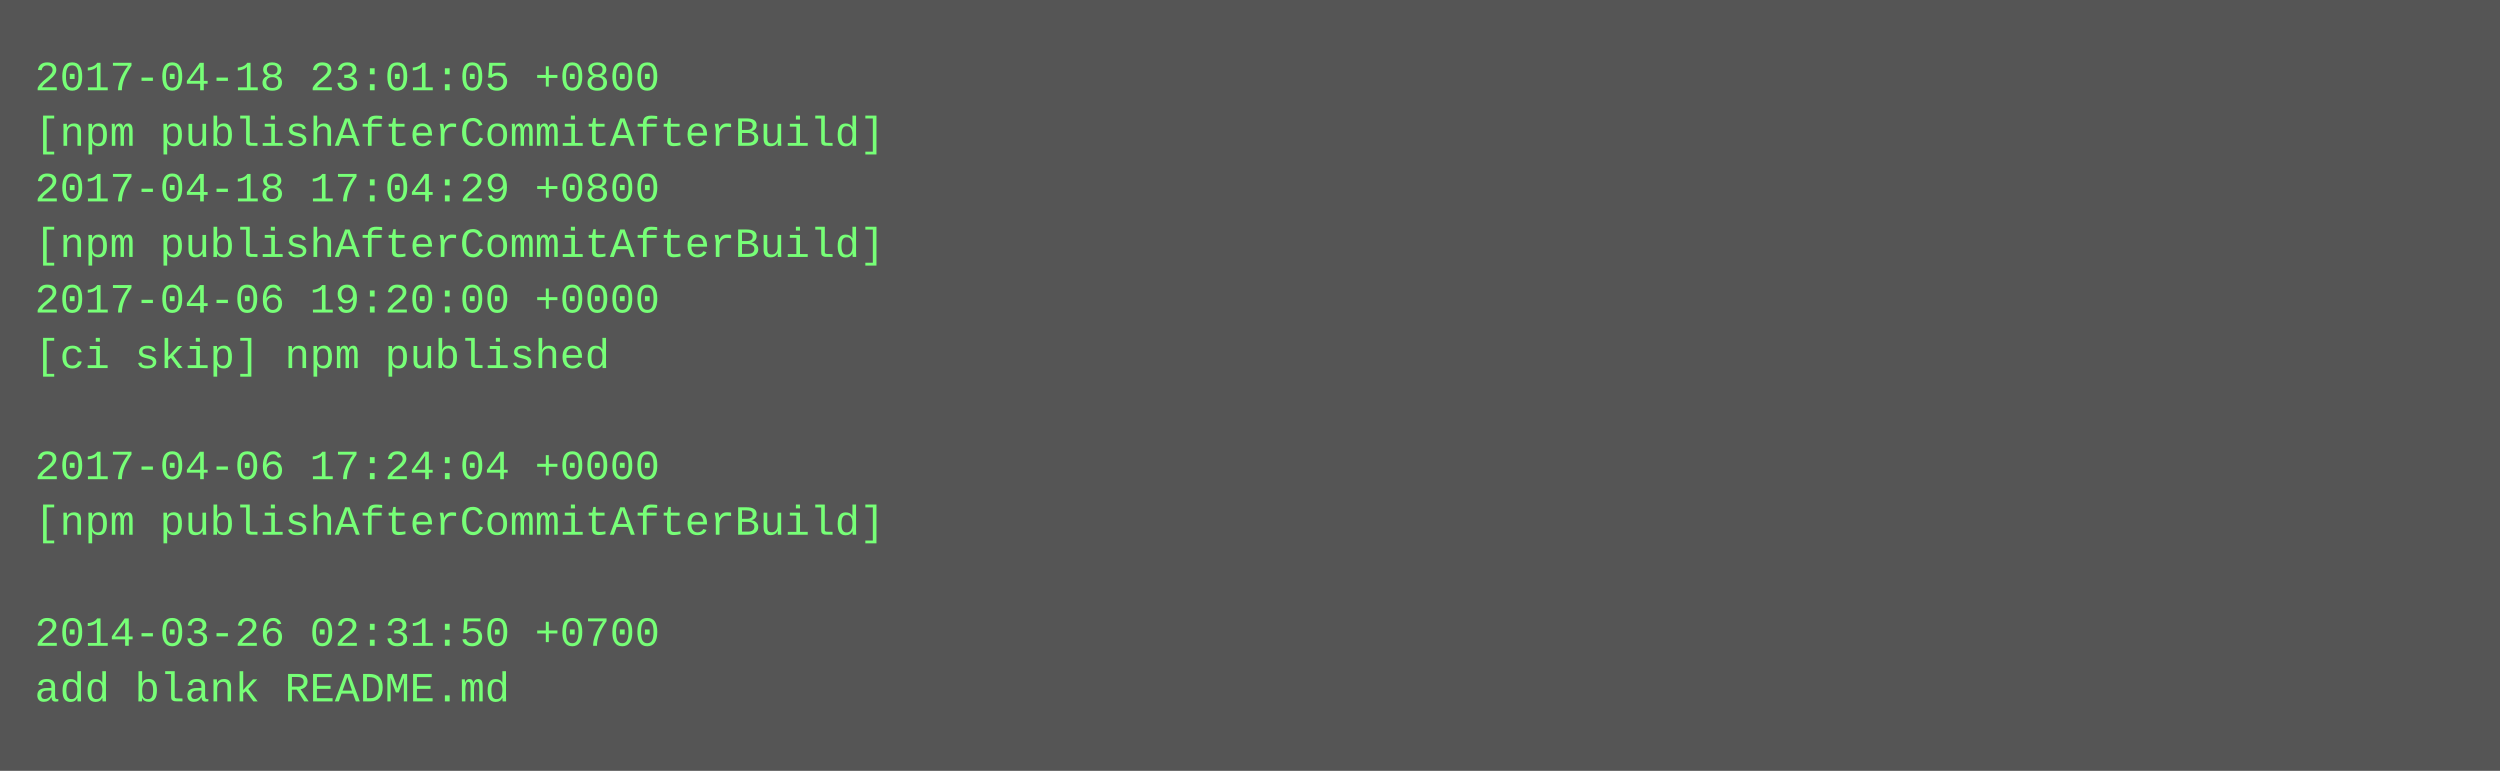
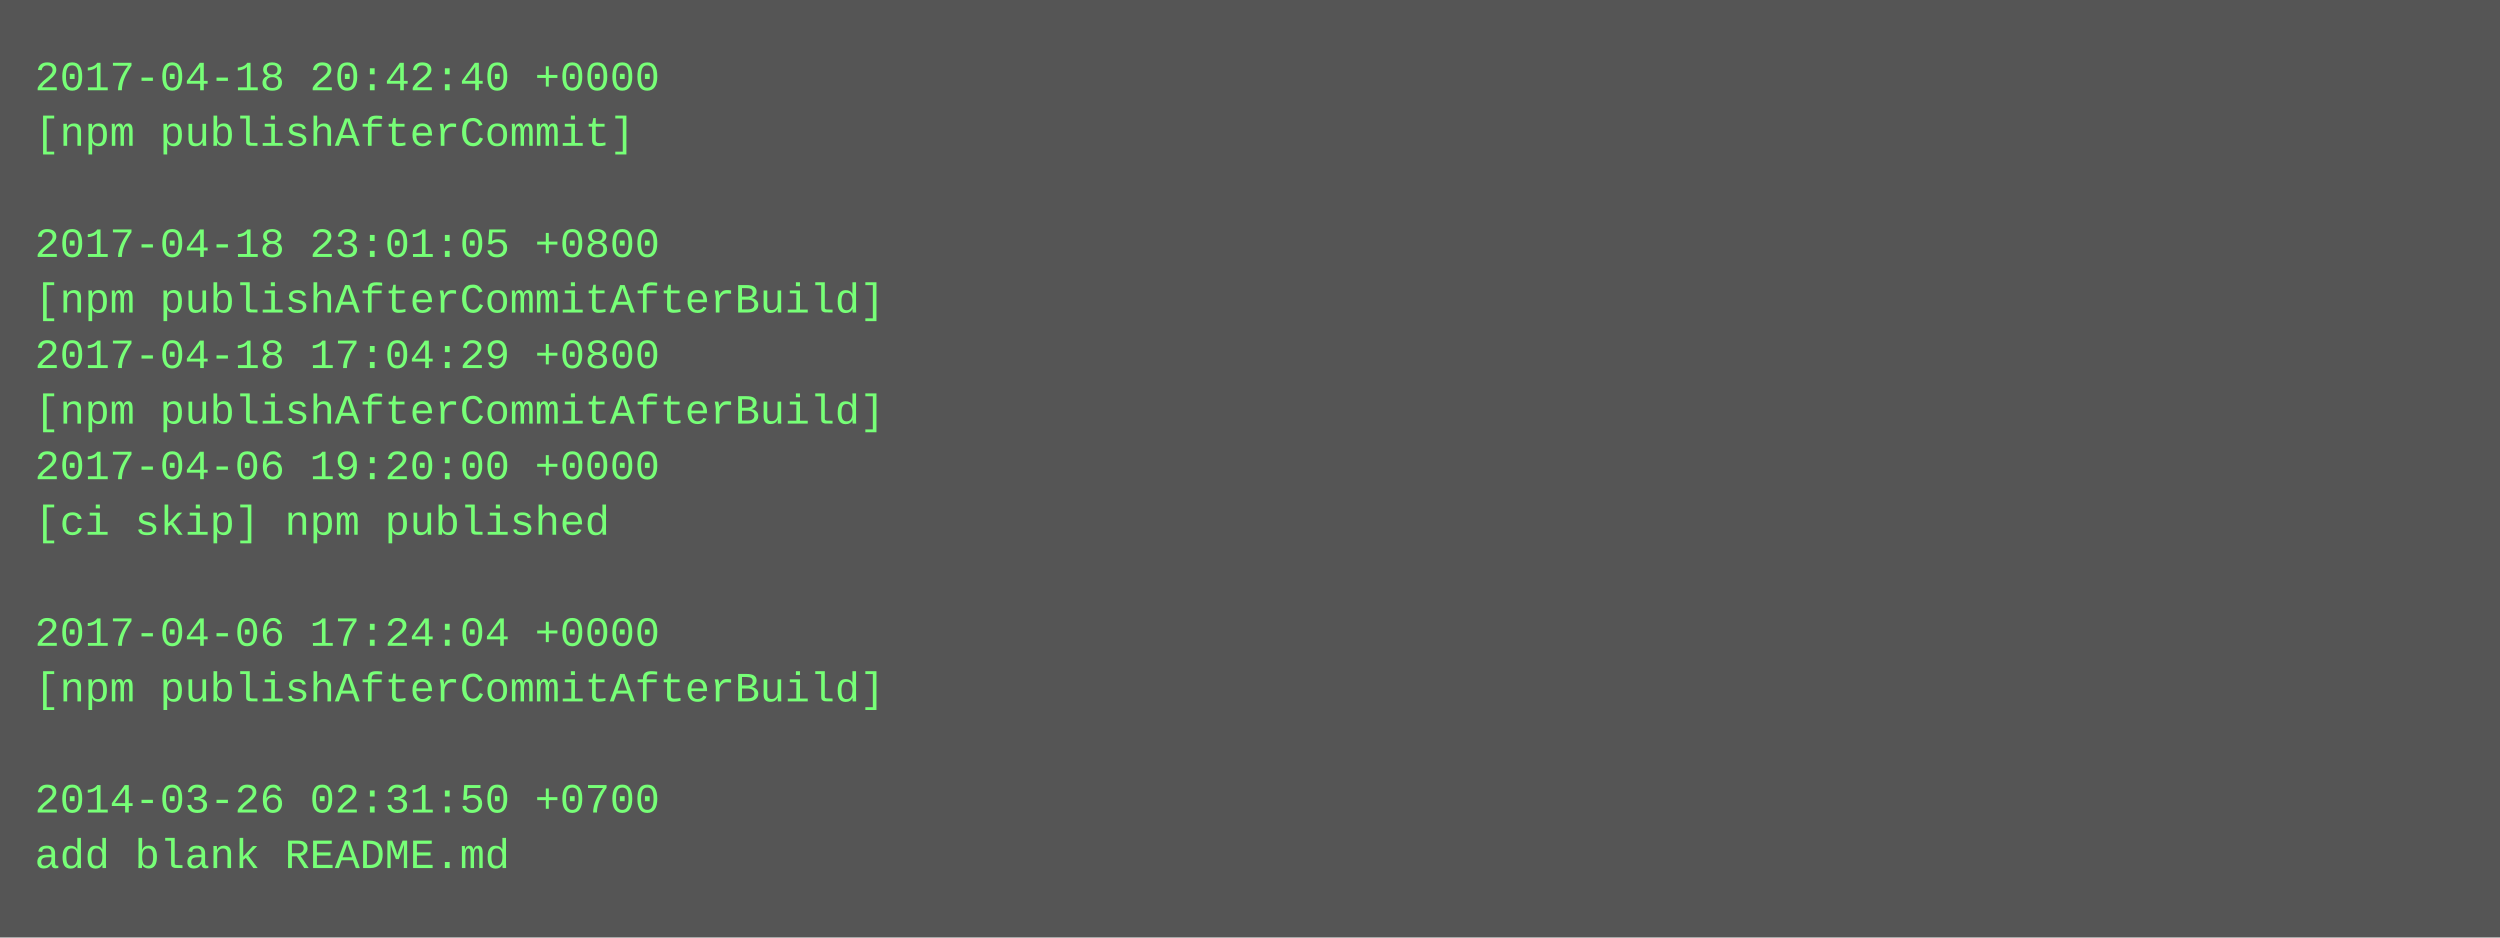
- <svg xmlns="http://www.w3.org/2000/svg" height="222" width="720">
-   <rect height="222" fill="#555" width="720" />
+ <svg xmlns="http://www.w3.org/2000/svg" height="270" width="720">
+   <rect height="270" fill="#555" width="720" />
  <text fill="#7f7" font-family="Courier New" font-size="12" xml:space="preserve">
-     <tspan x="10" y="26">2017-04-18 23:01:05 +0800</tspan>
-     <tspan x="10" y="42">[npm publishAfterCommitAfterBuild]</tspan>
-     <tspan x="10" y="58">2017-04-18 17:04:29 +0800</tspan>
-     <tspan x="10" y="74">[npm publishAfterCommitAfterBuild]</tspan>
-     <tspan x="10" y="90">2017-04-06 19:20:00 +0000</tspan>
-     <tspan x="10" y="106">[ci skip] npm published</tspan>
-     <tspan x="10" y="122" />
-     <tspan x="10" y="138">2017-04-06 17:24:04 +0000</tspan>
-     <tspan x="10" y="154">[npm publishAfterCommitAfterBuild]</tspan>
+     <tspan x="10" y="26">2017-04-18 20:42:40 +0000</tspan>
+     <tspan x="10" y="42">[npm publishAfterCommit]</tspan>
+     <tspan x="10" y="58" />
+     <tspan x="10" y="74">2017-04-18 23:01:05 +0800</tspan>
+     <tspan x="10" y="90">[npm publishAfterCommitAfterBuild]</tspan>
+     <tspan x="10" y="106">2017-04-18 17:04:29 +0800</tspan>
+     <tspan x="10" y="122">[npm publishAfterCommitAfterBuild]</tspan>
+     <tspan x="10" y="138">2017-04-06 19:20:00 +0000</tspan>
+     <tspan x="10" y="154">[ci skip] npm published</tspan>
    <tspan x="10" y="170" />
-     <tspan x="10" y="186">2014-03-26 02:31:50 +0700</tspan>
-     <tspan x="10" y="202">add blank README.md</tspan>
+     <tspan x="10" y="186">2017-04-06 17:24:04 +0000</tspan>
+     <tspan x="10" y="202">[npm publishAfterCommitAfterBuild]</tspan>
+     <tspan x="10" y="218" />
+     <tspan x="10" y="234">2014-03-26 02:31:50 +0700</tspan>
+     <tspan x="10" y="250">add blank README.md</tspan>
  </text>
</svg>
